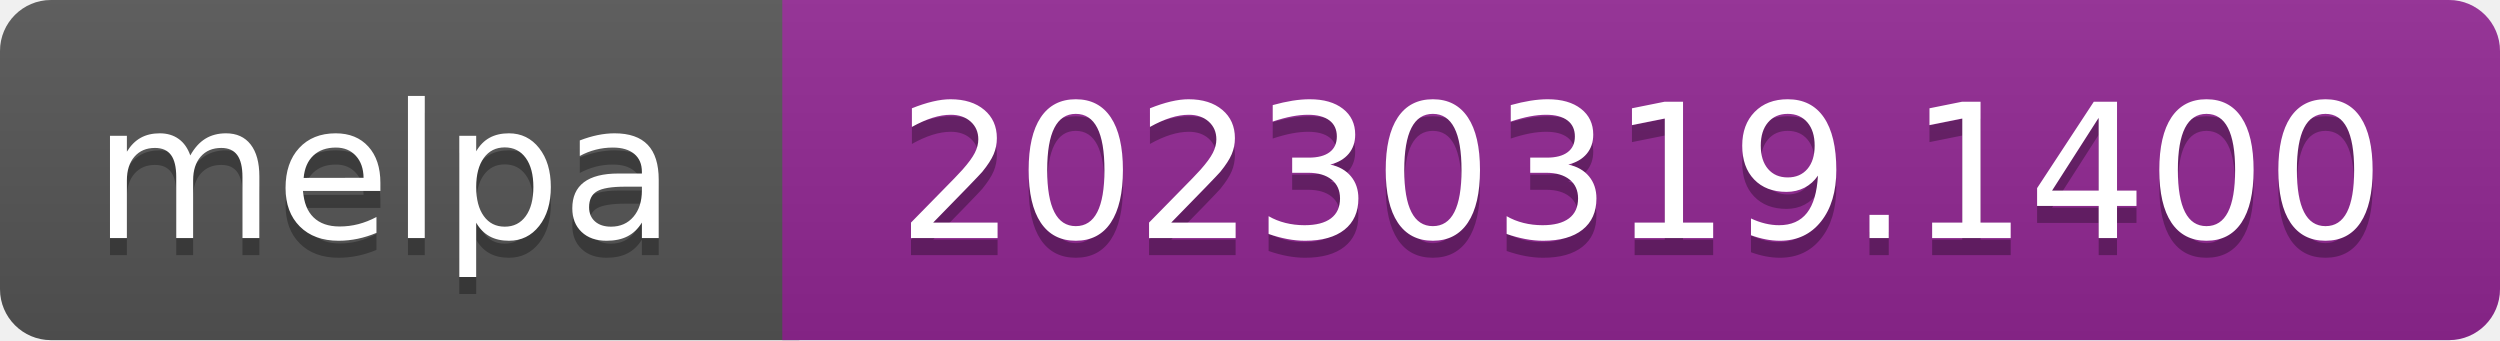
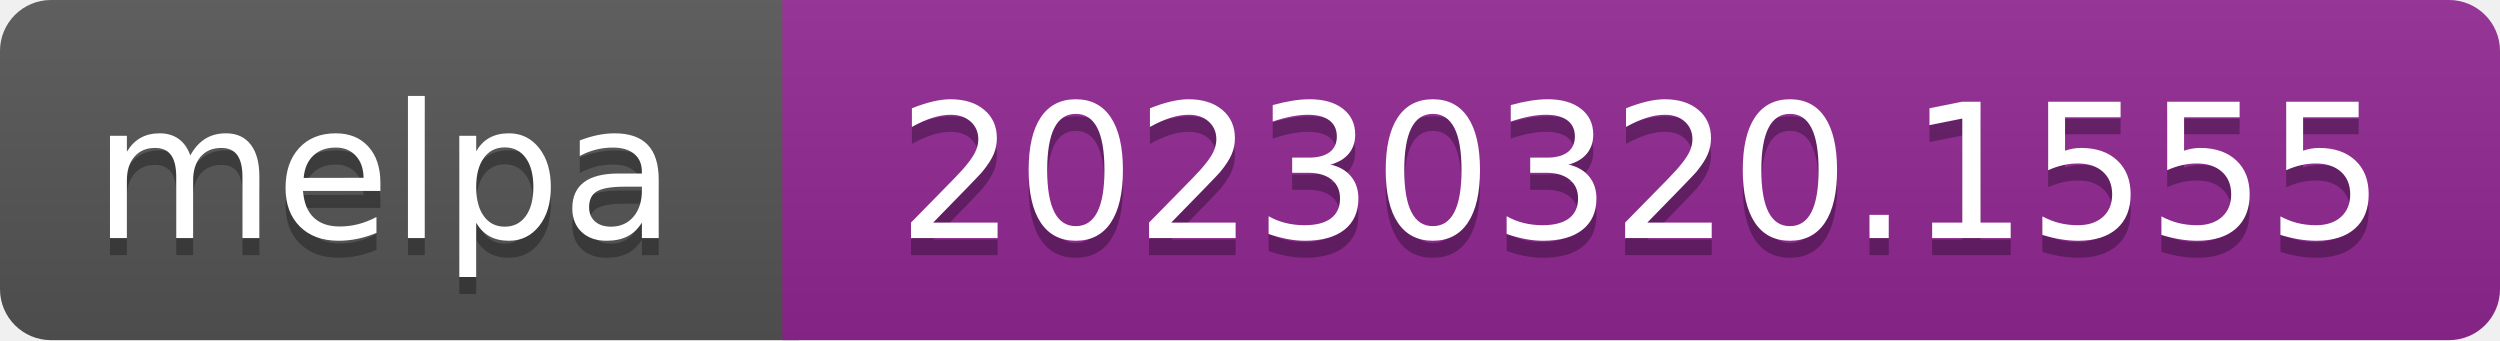
- <svg xmlns="http://www.w3.org/2000/svg" width="147" height="20" role="img" aria-label="melpa: 20230319.1400">
+ <svg xmlns="http://www.w3.org/2000/svg" width="147" height="20" role="img" aria-label="melpa: 20230320.1555">
  <linearGradient id="s" x2="0" y2="100%">
    <stop offset="0" stop-color="#bbb" stop-opacity=".1" />
    <stop offset="1" stop-opacity=".1" />
  </linearGradient>
  <clipPath id="r">
    <rect width="147" height="20" rx="3" fill="#fff" />
  </clipPath>
  <g clip-path="url(#r)">
    <rect width="47" height="20" fill="#555" />
    <rect x="46" width="147" height="20" fill="#922793" />
    <rect width="147" height="20" fill="url(#s)" />
  </g>
  <g fill="#fff" text-anchor="middle" font-family="Verdana,Geneva,DejaVu Sans,sans-serif" font-size="110" text-rendering="geometricPrecision">
    <text aria-hidden="true" x="226" y="150" fill="#010101" fill-opacity=".3" transform="scale(.1)" textLength="343">melpa</text>
    <text x="226" y="140" transform="scale(.1)" fill="#fff" textLength="343">melpa</text>
-     <text aria-hidden="true" x="965" y="150" fill="#010101" fill-opacity=".3" transform="scale(.1)" textLength="875">20230319.1400</text>
-     <text x="965" y="140" transform="scale(.1)" fill="#fff" textLength="875">20230319.1400</text>
+     <text aria-hidden="true" x="965" y="150" fill="#010101" fill-opacity=".3" transform="scale(.1)" textLength="875">20230320.1555</text>
+     <text x="965" y="140" transform="scale(.1)" fill="#fff" textLength="875">20230320.1555</text>
  </g>
</svg>
